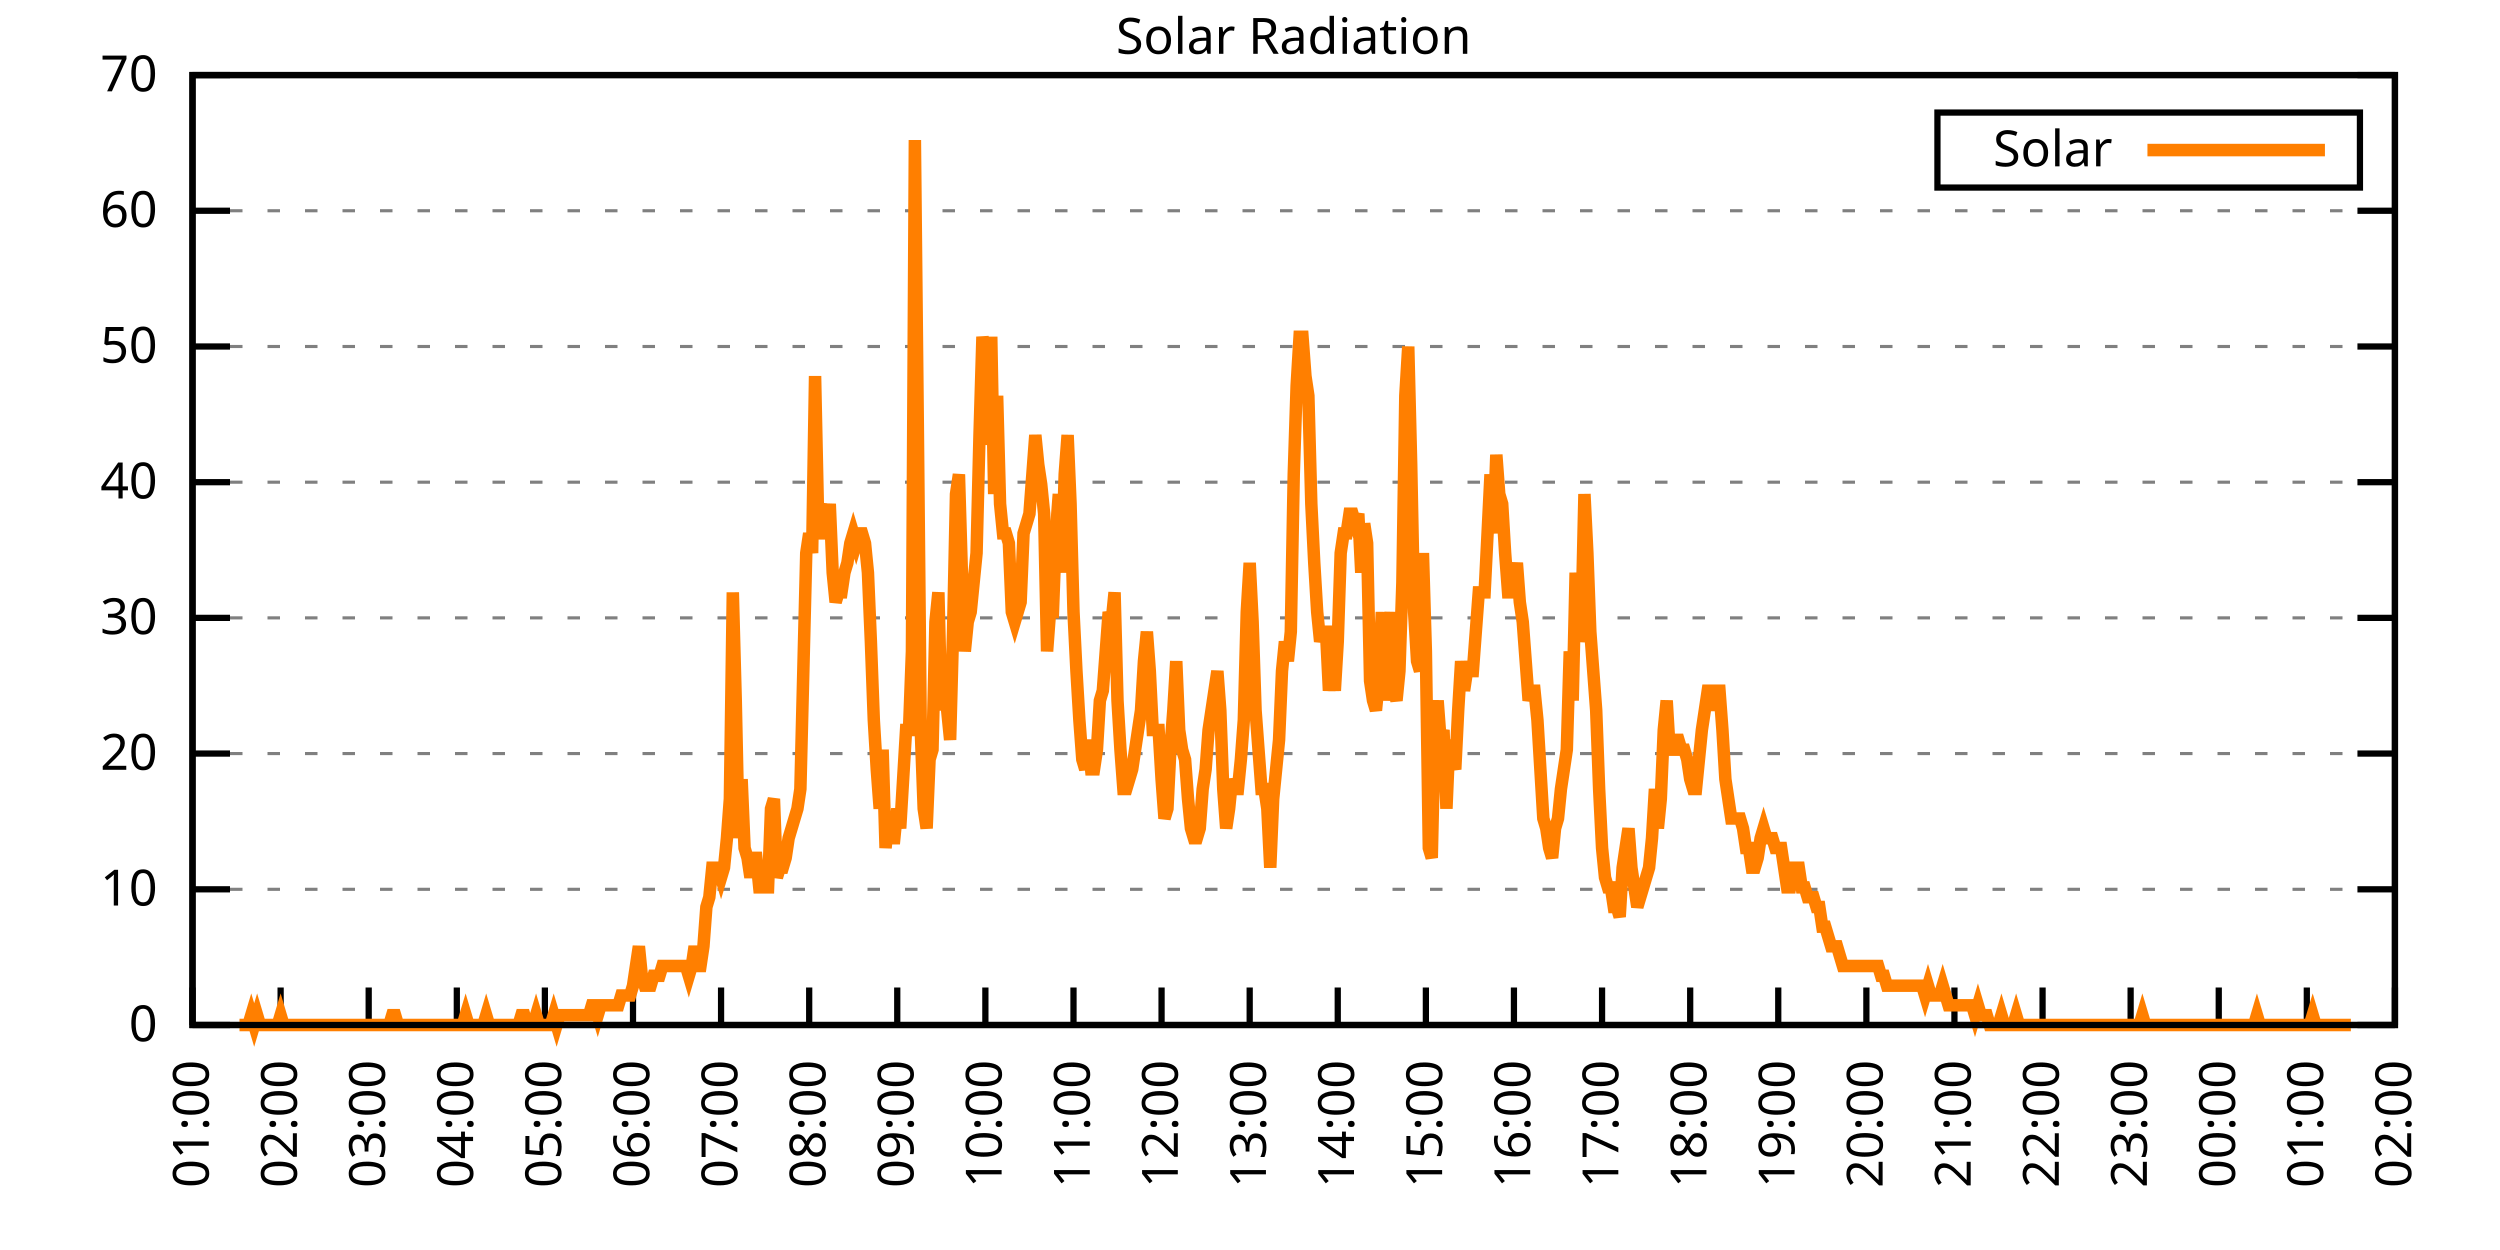
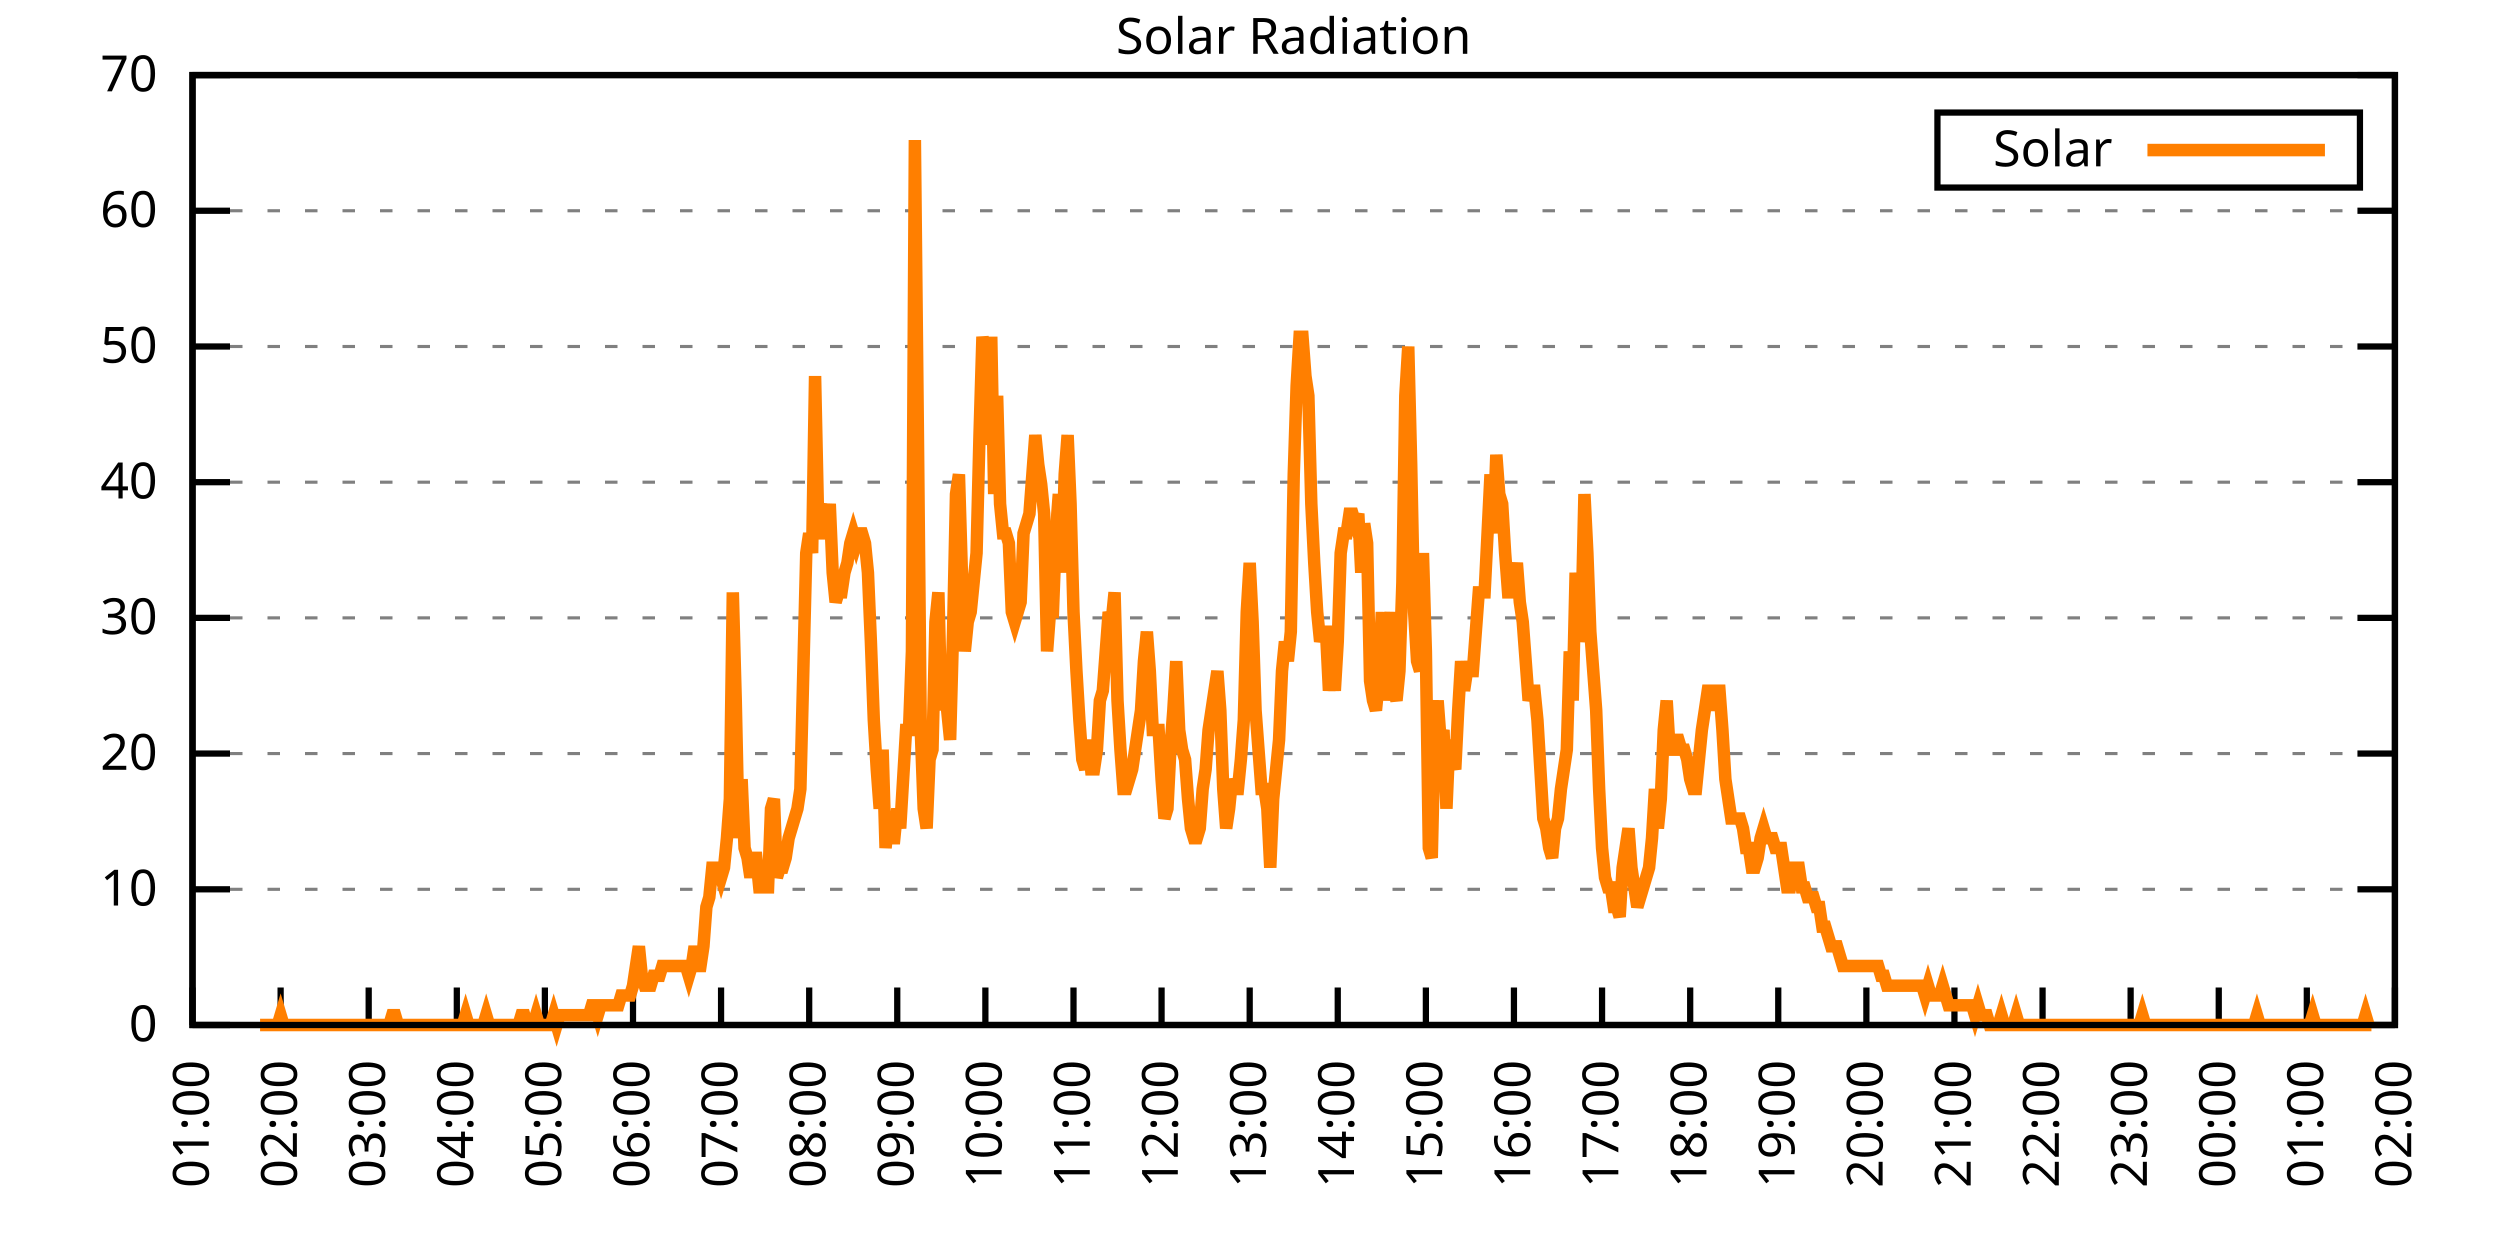
<svg xmlns="http://www.w3.org/2000/svg" xmlns:xlink="http://www.w3.org/1999/xlink" width="400" height="200" viewBox="0 0 400 200">
  <g id="gnuplot_canvas">
    <rect x="0" y="0" width="400" height="200" fill="none" />
    <defs>
      <circle id="gpDot" r="0.5" stroke-width="0.5" stroke="currentColor" />
      <path id="gpPt0" stroke-width="0.333" stroke="currentColor" d="M-1,0 h2 M0,-1 v2" />
      <path id="gpPt1" stroke-width="0.333" stroke="currentColor" d="M-1,-1 L1,1 M1,-1 L-1,1" />
      <path id="gpPt2" stroke-width="0.333" stroke="currentColor" d="M-1,0 L1,0 M0,-1 L0,1 M-1,-1 L1,1 M-1,1 L1,-1" />
      <rect id="gpPt3" stroke-width="0.333" stroke="currentColor" x="-1" y="-1" width="2" height="2" />
      <rect id="gpPt4" stroke-width="0.333" stroke="currentColor" fill="currentColor" x="-1" y="-1" width="2" height="2" />
      <circle id="gpPt5" stroke-width="0.333" stroke="currentColor" cx="0" cy="0" r="1" />
      <use xlink:href="#gpPt5" id="gpPt6" fill="currentColor" stroke="none" />
      <path id="gpPt7" stroke-width="0.333" stroke="currentColor" d="M0,-1.33 L-1.33,0.67 L1.33,0.67 z" />
      <use xlink:href="#gpPt7" id="gpPt8" fill="currentColor" stroke="none" />
      <use xlink:href="#gpPt7" id="gpPt9" stroke="currentColor" transform="rotate(180)" />
      <use xlink:href="#gpPt9" id="gpPt10" fill="currentColor" stroke="none" />
      <use xlink:href="#gpPt3" id="gpPt11" stroke="currentColor" transform="rotate(45)" />
      <use xlink:href="#gpPt11" id="gpPt12" fill="currentColor" stroke="none" />
      <path id="gpPt13" stroke-width="0.333" stroke="currentColor" d="M0,1.330 L1.265,0.411 L0.782,-1.067 L-0.782,-1.076 L-1.265,0.411 z" />
      <use xlink:href="#gpPt13" id="gpPt14" fill="currentColor" stroke="none" />
      <filter id="textbox" filterUnits="objectBoundingBox" x="0" y="0" height="1" width="1">
        <feFlood flood-color="white" flood-opacity="1" result="bgnd" />
        <feComposite in="SourceGraphic" in2="bgnd" operator="atop" />
      </filter>
      <filter id="greybox" filterUnits="objectBoundingBox" x="0" y="0" height="1" width="1">
        <feFlood flood-color="lightgrey" flood-opacity="1" result="grey" />
        <feComposite in="SourceGraphic" in2="grey" operator="atop" />
      </filter>
    </defs>
    <g fill="none" color="white" stroke="currentColor" stroke-width="1.00" stroke-linecap="butt" stroke-linejoin="miter">
</g>
    <g fill="none" color="black" stroke="currentColor" stroke-width="1.00" stroke-linecap="butt" stroke-linejoin="miter">
      <g stroke="none" shape-rendering="crispEdges">
        <polygon fill="rgb(255, 255, 255)" points="30.80,164.00 383.18,164.00 383.18,12.02 30.80,12.02 " />
      </g>
    </g>
    <g fill="none" color="black" stroke="currentColor" stroke-width="1.00" stroke-linecap="butt" stroke-linejoin="miter">
</g>
    <g fill="none" color="black" stroke="black" stroke-width="0.50" stroke-linecap="butt" stroke-linejoin="miter">
</g>
    <g fill="none" color="gray" stroke="currentColor" stroke-width="0.50" stroke-linecap="butt" stroke-linejoin="miter">
      <path stroke="gray" stroke-dasharray="2,4" class="gridline" d="M30.80,164.00 L383.19,164.00  " />
    </g>
    <g fill="none" color="gray" stroke="gray" stroke-width="1.00" stroke-linecap="butt" stroke-linejoin="miter">
</g>
    <g fill="none" color="black" stroke="currentColor" stroke-width="1.00" stroke-linecap="butt" stroke-linejoin="miter">
      <path stroke="black" d="M30.80,164.00 L36.80,164.00 M383.19,164.00 L377.19,164.00  " />
      <g transform="translate(25.20,166.60)" stroke="none" fill="black" font-family="Sans" font-size="8.00" text-anchor="end">
        <text>
          <tspan font-family="Sans"> 0</tspan>
        </text>
      </g>
    </g>
    <g fill="none" color="black" stroke="currentColor" stroke-width="1.00" stroke-linecap="butt" stroke-linejoin="miter">
</g>
    <g fill="none" color="black" stroke="black" stroke-width="0.50" stroke-linecap="butt" stroke-linejoin="miter">
</g>
    <g fill="none" color="gray" stroke="currentColor" stroke-width="0.50" stroke-linecap="butt" stroke-linejoin="miter">
      <path stroke="gray" stroke-dasharray="2,4" class="gridline" d="M30.80,142.29 L383.19,142.29  " />
    </g>
    <g fill="none" color="gray" stroke="gray" stroke-width="1.00" stroke-linecap="butt" stroke-linejoin="miter">
</g>
    <g fill="none" color="black" stroke="currentColor" stroke-width="1.00" stroke-linecap="butt" stroke-linejoin="miter">
      <path stroke="black" d="M30.80,142.29 L36.80,142.29 M383.19,142.29 L377.19,142.29  " />
      <g transform="translate(25.20,144.89)" stroke="none" fill="black" font-family="Sans" font-size="8.00" text-anchor="end">
        <text>
          <tspan font-family="Sans"> 10</tspan>
        </text>
      </g>
    </g>
    <g fill="none" color="black" stroke="currentColor" stroke-width="1.00" stroke-linecap="butt" stroke-linejoin="miter">
</g>
    <g fill="none" color="black" stroke="black" stroke-width="0.50" stroke-linecap="butt" stroke-linejoin="miter">
</g>
    <g fill="none" color="gray" stroke="currentColor" stroke-width="0.50" stroke-linecap="butt" stroke-linejoin="miter">
      <path stroke="gray" stroke-dasharray="2,4" class="gridline" d="M30.80,120.57 L383.19,120.57  " />
    </g>
    <g fill="none" color="gray" stroke="gray" stroke-width="1.00" stroke-linecap="butt" stroke-linejoin="miter">
</g>
    <g fill="none" color="black" stroke="currentColor" stroke-width="1.00" stroke-linecap="butt" stroke-linejoin="miter">
      <path stroke="black" d="M30.80,120.57 L36.80,120.57 M383.19,120.57 L377.19,120.57  " />
      <g transform="translate(25.20,123.17)" stroke="none" fill="black" font-family="Sans" font-size="8.00" text-anchor="end">
        <text>
          <tspan font-family="Sans"> 20</tspan>
        </text>
      </g>
    </g>
    <g fill="none" color="black" stroke="currentColor" stroke-width="1.00" stroke-linecap="butt" stroke-linejoin="miter">
</g>
    <g fill="none" color="black" stroke="black" stroke-width="0.50" stroke-linecap="butt" stroke-linejoin="miter">
</g>
    <g fill="none" color="gray" stroke="currentColor" stroke-width="0.50" stroke-linecap="butt" stroke-linejoin="miter">
      <path stroke="gray" stroke-dasharray="2,4" class="gridline" d="M30.80,98.86 L383.19,98.86  " />
    </g>
    <g fill="none" color="gray" stroke="gray" stroke-width="1.00" stroke-linecap="butt" stroke-linejoin="miter">
</g>
    <g fill="none" color="black" stroke="currentColor" stroke-width="1.00" stroke-linecap="butt" stroke-linejoin="miter">
      <path stroke="black" d="M30.80,98.86 L36.80,98.86 M383.19,98.86 L377.19,98.86  " />
      <g transform="translate(25.20,101.46)" stroke="none" fill="black" font-family="Sans" font-size="8.00" text-anchor="end">
        <text>
          <tspan font-family="Sans"> 30</tspan>
        </text>
      </g>
    </g>
    <g fill="none" color="black" stroke="currentColor" stroke-width="1.00" stroke-linecap="butt" stroke-linejoin="miter">
</g>
    <g fill="none" color="black" stroke="black" stroke-width="0.50" stroke-linecap="butt" stroke-linejoin="miter">
</g>
    <g fill="none" color="gray" stroke="currentColor" stroke-width="0.50" stroke-linecap="butt" stroke-linejoin="miter">
      <path stroke="gray" stroke-dasharray="2,4" class="gridline" d="M30.80,77.15 L383.19,77.15  " />
    </g>
    <g fill="none" color="gray" stroke="gray" stroke-width="1.00" stroke-linecap="butt" stroke-linejoin="miter">
</g>
    <g fill="none" color="black" stroke="currentColor" stroke-width="1.00" stroke-linecap="butt" stroke-linejoin="miter">
      <path stroke="black" d="M30.80,77.15 L36.80,77.15 M383.19,77.15 L377.19,77.15  " />
      <g transform="translate(25.20,79.75)" stroke="none" fill="black" font-family="Sans" font-size="8.00" text-anchor="end">
        <text>
          <tspan font-family="Sans"> 40</tspan>
        </text>
      </g>
    </g>
    <g fill="none" color="black" stroke="currentColor" stroke-width="1.00" stroke-linecap="butt" stroke-linejoin="miter">
</g>
    <g fill="none" color="black" stroke="black" stroke-width="0.50" stroke-linecap="butt" stroke-linejoin="miter">
</g>
    <g fill="none" color="gray" stroke="currentColor" stroke-width="0.50" stroke-linecap="butt" stroke-linejoin="miter">
      <path stroke="gray" stroke-dasharray="2,4" class="gridline" d="M30.80,55.44 L383.19,55.44  " />
    </g>
    <g fill="none" color="gray" stroke="gray" stroke-width="1.00" stroke-linecap="butt" stroke-linejoin="miter">
</g>
    <g fill="none" color="black" stroke="currentColor" stroke-width="1.00" stroke-linecap="butt" stroke-linejoin="miter">
      <path stroke="black" d="M30.80,55.44 L36.80,55.44 M383.19,55.44 L377.19,55.44  " />
      <g transform="translate(25.20,58.04)" stroke="none" fill="black" font-family="Sans" font-size="8.00" text-anchor="end">
        <text>
          <tspan font-family="Sans"> 50</tspan>
        </text>
      </g>
    </g>
    <g fill="none" color="black" stroke="currentColor" stroke-width="1.00" stroke-linecap="butt" stroke-linejoin="miter">
</g>
    <g fill="none" color="black" stroke="black" stroke-width="0.50" stroke-linecap="butt" stroke-linejoin="miter">
</g>
    <g fill="none" color="gray" stroke="currentColor" stroke-width="0.50" stroke-linecap="butt" stroke-linejoin="miter">
      <path stroke="gray" stroke-dasharray="2,4" class="gridline" d="M30.80,33.72 L383.19,33.72  " />
    </g>
    <g fill="none" color="gray" stroke="gray" stroke-width="1.00" stroke-linecap="butt" stroke-linejoin="miter">
</g>
    <g fill="none" color="black" stroke="currentColor" stroke-width="1.00" stroke-linecap="butt" stroke-linejoin="miter">
      <path stroke="black" d="M30.80,33.72 L36.80,33.72 M383.19,33.72 L377.19,33.72  " />
      <g transform="translate(25.20,36.32)" stroke="none" fill="black" font-family="Sans" font-size="8.00" text-anchor="end">
        <text>
          <tspan font-family="Sans"> 60</tspan>
        </text>
      </g>
    </g>
    <g fill="none" color="black" stroke="currentColor" stroke-width="1.00" stroke-linecap="butt" stroke-linejoin="miter">
</g>
    <g fill="none" color="black" stroke="black" stroke-width="0.50" stroke-linecap="butt" stroke-linejoin="miter">
</g>
    <g fill="none" color="gray" stroke="currentColor" stroke-width="0.50" stroke-linecap="butt" stroke-linejoin="miter">
      <path stroke="gray" stroke-dasharray="2,4" class="gridline" d="M30.80,12.01 L383.19,12.01  " />
    </g>
    <g fill="none" color="gray" stroke="gray" stroke-width="1.00" stroke-linecap="butt" stroke-linejoin="miter">
</g>
    <g fill="none" color="black" stroke="currentColor" stroke-width="1.00" stroke-linecap="butt" stroke-linejoin="miter">
      <path stroke="black" d="M30.80,12.01 L36.80,12.01 M383.19,12.01 L377.19,12.01  " />
      <g transform="translate(25.20,14.61)" stroke="none" fill="black" font-family="Sans" font-size="8.00" text-anchor="end">
        <text>
          <tspan font-family="Sans"> 70</tspan>
        </text>
      </g>
    </g>
    <g fill="none" color="black" stroke="currentColor" stroke-width="1.00" stroke-linecap="butt" stroke-linejoin="miter">
      <path stroke="black" d="M30.80,164.00 L30.80,158.00  " />
      <g transform="translate(33.40,169.60) rotate(270.00)" stroke="none" fill="black" font-family="Sans" font-size="8.00" text-anchor="end">
        <text>
          <tspan font-family="Sans">01:00</tspan>
        </text>
      </g>
    </g>
    <g fill="none" color="black" stroke="currentColor" stroke-width="1.00" stroke-linecap="butt" stroke-linejoin="miter">
      <path stroke="black" d="M44.90,164.00 L44.90,158.00  " />
      <g transform="translate(47.50,169.60) rotate(270.00)" stroke="none" fill="black" font-family="Sans" font-size="8.00" text-anchor="end">
        <text>
          <tspan font-family="Sans">02:00</tspan>
        </text>
      </g>
    </g>
    <g fill="none" color="black" stroke="currentColor" stroke-width="1.00" stroke-linecap="butt" stroke-linejoin="miter">
      <path stroke="black" d="M58.99,164.00 L58.99,158.00  " />
      <g transform="translate(61.59,169.60) rotate(270.00)" stroke="none" fill="black" font-family="Sans" font-size="8.00" text-anchor="end">
        <text>
          <tspan font-family="Sans">03:00</tspan>
        </text>
      </g>
    </g>
    <g fill="none" color="black" stroke="currentColor" stroke-width="1.00" stroke-linecap="butt" stroke-linejoin="miter">
      <path stroke="black" d="M73.09,164.00 L73.09,158.00  " />
      <g transform="translate(75.69,169.60) rotate(270.00)" stroke="none" fill="black" font-family="Sans" font-size="8.00" text-anchor="end">
        <text>
          <tspan font-family="Sans">04:00</tspan>
        </text>
      </g>
    </g>
    <g fill="none" color="black" stroke="currentColor" stroke-width="1.00" stroke-linecap="butt" stroke-linejoin="miter">
      <path stroke="black" d="M87.18,164.00 L87.18,158.00  " />
      <g transform="translate(89.78,169.60) rotate(270.00)" stroke="none" fill="black" font-family="Sans" font-size="8.00" text-anchor="end">
        <text>
          <tspan font-family="Sans">05:00</tspan>
        </text>
      </g>
    </g>
    <g fill="none" color="black" stroke="currentColor" stroke-width="1.00" stroke-linecap="butt" stroke-linejoin="miter">
      <path stroke="black" d="M101.28,164.00 L101.28,158.00  " />
      <g transform="translate(103.88,169.60) rotate(270.00)" stroke="none" fill="black" font-family="Sans" font-size="8.00" text-anchor="end">
        <text>
          <tspan font-family="Sans">06:00</tspan>
        </text>
      </g>
    </g>
    <g fill="none" color="black" stroke="currentColor" stroke-width="1.00" stroke-linecap="butt" stroke-linejoin="miter">
      <path stroke="black" d="M115.37,164.00 L115.37,158.00  " />
      <g transform="translate(117.97,169.60) rotate(270.00)" stroke="none" fill="black" font-family="Sans" font-size="8.00" text-anchor="end">
        <text>
          <tspan font-family="Sans">07:00</tspan>
        </text>
      </g>
    </g>
    <g fill="none" color="black" stroke="currentColor" stroke-width="1.00" stroke-linecap="butt" stroke-linejoin="miter">
      <path stroke="black" d="M129.47,164.00 L129.47,158.00  " />
      <g transform="translate(132.07,169.60) rotate(270.00)" stroke="none" fill="black" font-family="Sans" font-size="8.00" text-anchor="end">
        <text>
          <tspan font-family="Sans">08:00</tspan>
        </text>
      </g>
    </g>
    <g fill="none" color="black" stroke="currentColor" stroke-width="1.00" stroke-linecap="butt" stroke-linejoin="miter">
      <path stroke="black" d="M143.56,164.00 L143.56,158.00  " />
      <g transform="translate(146.16,169.60) rotate(270.00)" stroke="none" fill="black" font-family="Sans" font-size="8.00" text-anchor="end">
        <text>
          <tspan font-family="Sans">09:00</tspan>
        </text>
      </g>
    </g>
    <g fill="none" color="black" stroke="currentColor" stroke-width="1.00" stroke-linecap="butt" stroke-linejoin="miter">
      <path stroke="black" d="M157.66,164.00 L157.66,158.00  " />
      <g transform="translate(160.26,169.60) rotate(270.00)" stroke="none" fill="black" font-family="Sans" font-size="8.00" text-anchor="end">
        <text>
          <tspan font-family="Sans">10:00</tspan>
        </text>
      </g>
    </g>
    <g fill="none" color="black" stroke="currentColor" stroke-width="1.00" stroke-linecap="butt" stroke-linejoin="miter">
      <path stroke="black" d="M171.76,164.00 L171.76,158.00  " />
      <g transform="translate(174.36,169.60) rotate(270.00)" stroke="none" fill="black" font-family="Sans" font-size="8.00" text-anchor="end">
        <text>
          <tspan font-family="Sans">11:00</tspan>
        </text>
      </g>
    </g>
    <g fill="none" color="black" stroke="currentColor" stroke-width="1.00" stroke-linecap="butt" stroke-linejoin="miter">
      <path stroke="black" d="M185.85,164.00 L185.85,158.00  " />
      <g transform="translate(188.45,169.60) rotate(270.00)" stroke="none" fill="black" font-family="Sans" font-size="8.00" text-anchor="end">
        <text>
          <tspan font-family="Sans">12:00</tspan>
        </text>
      </g>
    </g>
    <g fill="none" color="black" stroke="currentColor" stroke-width="1.00" stroke-linecap="butt" stroke-linejoin="miter">
      <path stroke="black" d="M199.95,164.00 L199.95,158.00  " />
      <g transform="translate(202.55,169.60) rotate(270.00)" stroke="none" fill="black" font-family="Sans" font-size="8.00" text-anchor="end">
        <text>
          <tspan font-family="Sans">13:00</tspan>
        </text>
      </g>
    </g>
    <g fill="none" color="black" stroke="currentColor" stroke-width="1.00" stroke-linecap="butt" stroke-linejoin="miter">
      <path stroke="black" d="M214.04,164.00 L214.04,158.00  " />
      <g transform="translate(216.64,169.60) rotate(270.00)" stroke="none" fill="black" font-family="Sans" font-size="8.00" text-anchor="end">
        <text>
          <tspan font-family="Sans">14:00</tspan>
        </text>
      </g>
    </g>
    <g fill="none" color="black" stroke="currentColor" stroke-width="1.00" stroke-linecap="butt" stroke-linejoin="miter">
      <path stroke="black" d="M228.14,164.00 L228.14,158.00  " />
      <g transform="translate(230.74,169.60) rotate(270.00)" stroke="none" fill="black" font-family="Sans" font-size="8.00" text-anchor="end">
        <text>
          <tspan font-family="Sans">15:00</tspan>
        </text>
      </g>
    </g>
    <g fill="none" color="black" stroke="currentColor" stroke-width="1.00" stroke-linecap="butt" stroke-linejoin="miter">
      <path stroke="black" d="M242.23,164.00 L242.23,158.00  " />
      <g transform="translate(244.83,169.60) rotate(270.00)" stroke="none" fill="black" font-family="Sans" font-size="8.00" text-anchor="end">
        <text>
          <tspan font-family="Sans">16:00</tspan>
        </text>
      </g>
    </g>
    <g fill="none" color="black" stroke="currentColor" stroke-width="1.00" stroke-linecap="butt" stroke-linejoin="miter">
      <path stroke="black" d="M256.33,164.00 L256.33,158.00  " />
      <g transform="translate(258.93,169.60) rotate(270.00)" stroke="none" fill="black" font-family="Sans" font-size="8.00" text-anchor="end">
        <text>
          <tspan font-family="Sans">17:00</tspan>
        </text>
      </g>
    </g>
    <g fill="none" color="black" stroke="currentColor" stroke-width="1.00" stroke-linecap="butt" stroke-linejoin="miter">
      <path stroke="black" d="M270.43,164.00 L270.43,158.00  " />
      <g transform="translate(273.03,169.60) rotate(270.00)" stroke="none" fill="black" font-family="Sans" font-size="8.00" text-anchor="end">
        <text>
          <tspan font-family="Sans">18:00</tspan>
        </text>
      </g>
    </g>
    <g fill="none" color="black" stroke="currentColor" stroke-width="1.00" stroke-linecap="butt" stroke-linejoin="miter">
      <path stroke="black" d="M284.52,164.00 L284.52,158.00  " />
      <g transform="translate(287.12,169.60) rotate(270.00)" stroke="none" fill="black" font-family="Sans" font-size="8.00" text-anchor="end">
        <text>
          <tspan font-family="Sans">19:00</tspan>
        </text>
      </g>
    </g>
    <g fill="none" color="black" stroke="currentColor" stroke-width="1.00" stroke-linecap="butt" stroke-linejoin="miter">
      <path stroke="black" d="M298.62,164.00 L298.62,158.00  " />
      <g transform="translate(301.22,169.60) rotate(270.00)" stroke="none" fill="black" font-family="Sans" font-size="8.00" text-anchor="end">
        <text>
          <tspan font-family="Sans">20:00</tspan>
        </text>
      </g>
    </g>
    <g fill="none" color="black" stroke="currentColor" stroke-width="1.00" stroke-linecap="butt" stroke-linejoin="miter">
      <path stroke="black" d="M312.71,164.00 L312.71,158.00  " />
      <g transform="translate(315.31,169.60) rotate(270.00)" stroke="none" fill="black" font-family="Sans" font-size="8.00" text-anchor="end">
        <text>
          <tspan font-family="Sans">21:00</tspan>
        </text>
      </g>
    </g>
    <g fill="none" color="black" stroke="currentColor" stroke-width="1.00" stroke-linecap="butt" stroke-linejoin="miter">
      <path stroke="black" d="M326.81,164.00 L326.81,158.00  " />
      <g transform="translate(329.41,169.60) rotate(270.00)" stroke="none" fill="black" font-family="Sans" font-size="8.00" text-anchor="end">
        <text>
          <tspan font-family="Sans">22:00</tspan>
        </text>
      </g>
    </g>
    <g fill="none" color="black" stroke="currentColor" stroke-width="1.00" stroke-linecap="butt" stroke-linejoin="miter">
      <path stroke="black" d="M340.90,164.00 L340.90,158.00  " />
      <g transform="translate(343.50,169.60) rotate(270.00)" stroke="none" fill="black" font-family="Sans" font-size="8.00" text-anchor="end">
        <text>
          <tspan font-family="Sans">23:00</tspan>
        </text>
      </g>
    </g>
    <g fill="none" color="black" stroke="currentColor" stroke-width="1.00" stroke-linecap="butt" stroke-linejoin="miter">
      <path stroke="black" d="M355.00,164.00 L355.00,158.00  " />
      <g transform="translate(357.60,169.60) rotate(270.00)" stroke="none" fill="black" font-family="Sans" font-size="8.00" text-anchor="end">
        <text>
          <tspan font-family="Sans">00:00</tspan>
        </text>
      </g>
    </g>
    <g fill="none" color="black" stroke="currentColor" stroke-width="1.00" stroke-linecap="butt" stroke-linejoin="miter">
      <path stroke="black" d="M369.09,164.00 L369.09,158.00  " />
      <g transform="translate(371.69,169.60) rotate(270.00)" stroke="none" fill="black" font-family="Sans" font-size="8.00" text-anchor="end">
        <text>
          <tspan font-family="Sans">01:00</tspan>
        </text>
      </g>
    </g>
    <g fill="none" color="black" stroke="currentColor" stroke-width="1.00" stroke-linecap="butt" stroke-linejoin="miter">
      <path stroke="black" d="M383.19,164.00 L383.19,158.00  " />
      <g transform="translate(385.79,169.60) rotate(270.00)" stroke="none" fill="black" font-family="Sans" font-size="8.00" text-anchor="end">
        <text>
          <tspan font-family="Sans">02:00</tspan>
        </text>
      </g>
    </g>
    <g fill="none" color="black" stroke="currentColor" stroke-width="1.00" stroke-linecap="butt" stroke-linejoin="miter">
</g>
    <g fill="none" color="black" stroke="currentColor" stroke-width="1.00" stroke-linecap="butt" stroke-linejoin="miter">
      <path stroke="black" d="M30.80,12.01 L30.80,164.00 L383.19,164.00 L383.19,12.01 L30.80,12.01 Z  " />
    </g>
    <g fill="none" color="black" stroke="currentColor" stroke-width="1.00" stroke-linecap="butt" stroke-linejoin="miter">
</g>
    <g fill="none" color="black" stroke="currentColor" stroke-width="1.00" stroke-linecap="butt" stroke-linejoin="miter">
      <path stroke="black" d="M309.99,30.01 L309.99,18.01 L377.59,18.01 L377.59,30.01 L309.99,30.01 Z  " />
    </g>
    <g id="Solar_Radiation_plot_1">
      <g fill="none" color="white" stroke="black" stroke-width="2.00" stroke-linecap="butt" stroke-linejoin="miter">
</g>
      <g fill="none" color="black" stroke="currentColor" stroke-width="2.00" stroke-linecap="butt" stroke-linejoin="miter">
        <g transform="translate(337.99,26.61)" stroke="none" fill="black" font-family="Sans" font-size="8.00" text-anchor="end">
          <text>
            <tspan font-family="Sans">Solar</tspan>
          </text>
        </g>
      </g>
      <g fill="none" color="black" stroke="currentColor" stroke-width="2.00" stroke-linecap="butt" stroke-linejoin="miter">
-         <path stroke="rgb(255, 127,   0)" d="M343.59,24.01 L371.99,24.01 M38.32,164.00 L38.79,164.00 L39.26,164.00 L39.73,164.00 L40.20,162.43 L40.67,164.00   L41.14,162.43 L41.61,164.00 L42.08,164.00 L42.55,164.00 L43.02,164.00 L43.49,164.00 L43.96,164.00 L44.43,164.00   L44.90,162.43 L45.37,164.00 L45.84,164.00 L46.31,164.00 L46.78,164.00 L47.24,164.00 L47.71,164.00 L48.18,164.00   L48.65,164.00 L49.12,164.00 L49.59,164.00 L50.06,164.00 L50.53,164.00 L51.00,164.00 L51.47,164.00 L51.94,164.00   L52.41,164.00 L52.88,164.00 L53.35,164.00 L53.82,164.00 L54.29,164.00 L54.76,164.00 L55.23,164.00 L55.70,164.00   L56.17,164.00 L56.64,164.00 L57.11,164.00 L57.58,164.00 L58.05,164.00 L58.52,164.00 L58.99,164.00 L59.46,164.00   L59.93,164.00 L60.40,164.00 L60.87,164.00 L61.34,164.00 L61.81,164.00 L62.28,164.00 L62.75,162.43 L63.22,162.43   L63.69,164.00 L64.16,164.00 L64.63,164.00 L65.10,164.00 L65.57,164.00 L66.04,164.00 L66.51,164.00 L66.98,164.00   L67.45,164.00 L67.92,164.00 L68.39,164.00 L68.86,164.00 L69.33,164.00 L69.80,164.00 L70.27,164.00 L70.74,164.00   L71.21,164.00 L71.68,164.00 L72.15,164.00 L72.62,164.00 L73.09,164.00 L73.56,164.00 L74.03,164.00 L74.50,162.43   L74.97,164.00 L75.44,164.00 L75.91,164.00 L76.38,164.00 L76.85,164.00 L77.32,164.00 L77.79,162.43 L78.26,164.00   L78.73,164.00 L79.19,164.00 L79.66,164.00 L80.13,164.00 L80.60,164.00 L81.07,164.00 L81.54,164.00 L82.01,164.00   L82.48,164.00 L82.95,164.00 L83.42,162.43 L83.89,162.43 L84.36,164.00 L84.83,164.00 L85.30,164.00 L85.77,162.43   L86.24,164.00 L86.71,164.00 L87.18,164.00 L87.65,164.00 L88.12,164.00 L88.59,162.43 L89.06,164.00 L89.53,162.43   L90.00,162.43 L90.47,162.43 L90.94,162.43 L91.41,162.43 L91.88,162.43 L92.35,162.43 L92.82,162.43 L93.29,162.43   L93.76,162.43 L94.23,162.43 L94.70,160.85 L95.17,160.85 L95.64,162.43 L96.11,160.85 L96.58,160.85 L97.05,160.85   L97.52,160.85 L97.99,160.85 L98.46,160.85 L98.93,160.85 L99.40,159.28 L99.87,159.28 L100.34,159.28 L100.81,159.28   L101.28,157.71 L101.75,154.56 L102.22,151.41 L102.69,156.13 L103.16,157.71 L103.63,157.71 L104.10,157.71 L104.57,156.13   L105.04,156.13 L105.51,156.13 L105.98,154.56 L106.45,154.56 L106.92,154.56 L107.39,154.56 L107.86,154.56 L108.33,154.56   L108.80,154.56 L109.27,154.56 L109.74,154.56 L110.21,156.13 L110.68,154.56 L111.14,151.41 L111.61,154.56 L112.08,154.56   L112.55,151.41 L113.02,145.12 L113.49,143.55 L113.96,138.83 L114.43,138.83 L114.90,138.83 L115.37,140.40 L115.84,138.83   L116.31,134.11 L116.78,127.82 L117.25,94.78 L117.72,112.09 L118.19,134.11 L118.66,124.67 L119.13,135.68 L119.60,137.26   L120.07,140.40 L120.54,137.26 L121.01,137.26 L121.48,141.98 L121.95,141.98 L122.42,141.98 L122.89,141.98 L123.36,129.39   L123.83,127.82 L124.30,140.40 L124.77,138.83 L125.24,138.83 L125.71,137.26 L126.18,134.11 L126.65,132.54 L127.12,130.96   L127.59,129.39 L128.06,126.24 L128.53,107.37 L129.00,88.49 L129.47,85.34 L129.94,88.49 L130.41,60.17 L130.88,82.19   L131.35,80.62 L131.82,85.34 L132.29,85.34 L132.76,80.62 L133.23,91.63 L133.70,96.35 L134.17,94.78 L134.64,94.78   L135.11,91.63 L135.58,90.06 L136.05,86.91 L136.52,85.34 L136.99,86.91 L137.46,85.34 L137.93,85.34 L138.40,86.91   L138.87,91.63 L139.34,102.65 L139.81,115.23 L140.28,123.10 L140.75,129.39 L141.22,119.95 L141.69,135.68 L142.16,130.96   L142.63,134.11 L143.09,134.11 L143.56,129.39 L144.03,132.54 L144.50,124.67 L144.97,116.80 L145.44,116.80 L145.91,104.22   L146.38,22.41 L146.85,68.04 L147.32,116.80 L147.79,129.39 L148.26,132.54 L148.73,121.52 L149.20,119.95 L149.67,99.50   L150.14,94.78 L150.61,113.66 L151.08,108.94 L151.55,113.66 L152.02,118.38 L152.49,101.07 L152.96,79.05 L153.43,75.90   L153.90,91.63 L154.37,104.22 L154.84,99.50 L155.31,97.93 L155.78,93.21 L156.25,88.49 L156.72,69.61 L157.19,53.88   L157.66,57.02 L158.13,71.18 L158.60,53.88 L159.07,79.05 L159.54,63.32 L160.01,80.62 L160.48,85.34 L160.95,85.34   L161.42,86.91 L161.89,97.93 L162.36,99.50 L162.83,97.93 L163.30,96.35 L163.77,85.34 L164.24,83.77 L164.71,82.19   L165.18,75.90 L165.65,69.61 L166.12,74.33 L166.59,77.48 L167.06,82.19 L167.53,104.22 L168.00,97.93 L168.47,97.93   L168.94,85.34 L169.41,79.05 L169.88,91.63 L170.35,75.90 L170.82,69.61 L171.29,80.62 L171.76,97.93 L172.23,107.37   L172.70,115.23 L173.17,121.52 L173.64,123.10 L174.11,118.38 L174.58,123.10 L175.04,123.10 L175.51,119.95 L175.98,112.09   L176.45,110.51 L176.92,104.22 L177.39,97.93 L177.86,99.50 L178.33,94.78 L178.80,112.09 L179.27,119.95 L179.74,126.24   L180.21,126.24 L180.68,124.67 L181.15,123.10 L181.62,119.95 L182.09,116.80 L182.56,113.66 L183.03,105.79 L183.50,101.07   L183.97,107.37 L184.44,116.80 L184.91,116.80 L185.38,116.80 L185.85,124.67 L186.32,130.96 L186.79,129.39 L187.26,119.95   L187.73,113.66 L188.20,105.79 L188.67,116.80 L189.14,119.95 L189.61,121.52 L190.08,127.82 L190.55,132.54 L191.02,134.11   L191.49,134.11 L191.96,132.54 L192.43,126.24 L192.90,123.10 L193.37,116.80 L193.84,113.66 L194.31,110.51 L194.78,107.37   L195.25,113.66 L195.72,126.24 L196.19,132.54 L196.66,129.39 L197.13,124.67 L197.60,126.24 L198.07,126.24 L198.54,121.52   L199.01,115.23 L199.48,97.93 L199.95,90.06 L200.42,99.50 L200.89,113.66 L201.36,119.95 L201.83,126.24 L202.30,126.24   L202.77,129.39 L203.24,138.83 L203.71,127.82 L204.18,123.10 L204.65,118.38 L205.12,107.37 L205.59,102.65 L206.06,105.79   L206.53,101.07 L207.00,75.90 L207.46,61.74 L207.93,53.88 L208.40,53.88 L208.87,60.17 L209.34,63.32 L209.81,80.62   L210.28,90.06 L210.75,97.93 L211.22,102.65 L211.69,101.07 L212.16,101.07 L212.63,110.51 L213.10,105.79 L213.57,110.51   L214.04,102.65 L214.51,88.49 L214.98,85.34 L215.45,85.34 L215.92,82.19 L216.39,82.19 L216.86,83.77 L217.33,82.19   L217.80,91.63 L218.27,83.77 L218.74,86.91 L219.21,108.94 L219.68,112.09 L220.15,113.66 L220.62,108.94 L221.09,97.93   L221.56,112.09 L222.03,104.22 L222.50,97.93 L222.97,110.51 L223.44,112.09 L223.91,107.37 L224.38,93.21 L224.85,63.32   L225.32,55.45 L225.79,74.33 L226.26,97.93 L226.73,105.79 L227.20,107.37 L227.67,88.49 L228.14,104.22 L228.61,135.68   L229.08,137.26 L229.55,116.80 L230.02,112.09 L230.49,118.38 L230.96,116.80 L231.43,129.39 L231.90,118.38 L232.37,121.52   L232.84,123.10 L233.31,113.66 L233.78,105.79 L234.25,110.51 L234.72,107.37 L235.19,107.37 L235.66,107.37 L236.13,101.07   L236.60,94.78 L237.07,94.78 L237.54,94.78 L238.01,85.34 L238.48,75.90 L238.95,85.34 L239.41,72.76 L239.88,79.05   L240.35,80.62 L240.82,88.49 L241.29,94.78 L241.76,94.78 L242.23,93.21 L242.70,90.06 L243.17,96.35 L243.64,99.50   L244.11,105.79 L244.58,112.09 L245.05,110.51 L245.52,110.51 L245.99,115.23 L246.46,123.10 L246.93,130.96 L247.40,132.54   L247.87,135.68 L248.34,137.26 L248.81,132.54 L249.28,130.96 L249.75,126.24 L250.22,123.10 L250.69,119.95 L251.16,104.22   L251.63,112.09 L252.10,91.63 L252.57,102.65 L253.04,99.50 L253.51,79.05 L253.98,88.49 L254.45,101.07 L254.92,107.37   L255.39,113.66 L255.86,126.24 L256.33,135.68 L256.80,140.40 L257.27,141.98 L257.74,141.98 L258.21,145.12 L258.68,145.12   L259.15,146.70 L259.62,138.83 L260.09,135.68 L260.56,132.54 L261.03,138.83 L261.50,141.98 L261.97,145.12 L262.44,143.55   L262.91,141.98 L263.38,140.40 L263.85,138.83 L264.32,134.11 L264.79,126.24 L265.26,132.54 L265.73,127.82 L266.20,116.80   L266.67,112.09 L267.14,119.95 L267.61,119.95 L268.08,118.38 L268.55,118.38 L269.02,119.95 L269.49,119.95 L269.96,121.52   L270.43,124.67 L270.90,126.24 L271.36,126.24 L271.83,121.52 L272.30,116.80 L272.77,113.66 L273.24,110.51 L273.71,110.51   L274.18,113.66 L274.65,110.51 L275.12,110.51 L275.59,116.80 L276.06,124.67 L276.53,127.82 L277.00,130.96 L277.47,130.96   L277.94,130.96 L278.41,130.96 L278.88,132.54 L279.35,135.68 L279.82,135.68 L280.29,138.83 L280.76,138.83 L281.23,137.26   L281.70,134.11 L282.17,132.54 L282.64,134.11 L283.11,134.11 L283.58,134.11 L284.05,135.68 L284.52,135.68 L284.99,135.68   L285.46,138.83 L285.93,141.98 L286.40,141.98 L286.87,138.83 L287.34,138.83 L287.81,138.83 L288.28,141.98 L288.75,141.98   L289.22,143.55 L289.69,143.55 L290.16,143.55 L290.63,145.12 L291.10,145.12 L291.57,148.27 L292.04,148.27 L292.51,149.84   L292.98,151.41 L293.45,151.41 L293.92,151.41 L294.39,152.99 L294.86,154.56 L295.33,154.56 L295.80,154.56 L296.27,154.56   L296.74,154.56 L297.21,154.56 L297.68,154.56 L298.15,154.56 L298.62,154.56 L299.09,154.56 L299.56,154.56 L300.03,154.56   L300.50,154.56 L300.97,156.13 L301.44,156.13 L301.91,157.71 L302.38,157.71 L302.85,157.71 L303.31,157.71 L303.78,157.71   L304.25,157.71 L304.72,157.71 L305.19,157.71 L305.66,157.71 L306.13,157.71 L306.60,157.71 L307.07,157.71 L307.54,157.71   L308.01,159.28 L308.48,157.71 L308.95,159.28 L309.42,159.28 L309.89,159.28 L310.36,159.28 L310.83,157.71 L311.30,159.28   L311.77,160.85 L312.24,160.85 L312.71,160.85 L313.18,160.85 L313.65,160.85 L314.12,160.85 L314.59,160.85 L315.06,160.85   L315.53,160.85 L316.00,162.43 L316.47,160.85 L316.94,162.43 L317.41,162.43 L317.88,162.43 L318.35,164.00 L318.82,164.00   L319.29,164.00 L319.76,164.00 L320.23,162.43 L320.70,164.00 L321.17,164.00 L321.64,164.00 L322.11,164.00 L322.58,162.43   L323.05,164.00 L323.52,164.00 L323.99,164.00 L324.46,164.00 L324.93,164.00 L325.40,164.00 L325.87,164.00 L326.34,164.00   L326.81,164.00 L327.28,164.00 L327.75,164.00 L328.22,164.00 L328.69,164.00 L329.16,164.00 L329.63,164.00 L330.10,164.00   L330.57,164.00 L331.04,164.00 L331.51,164.00 L331.98,164.00 L332.45,164.00 L332.92,164.00 L333.39,164.00 L333.86,164.00   L334.33,164.00 L334.80,164.00 L335.26,164.00 L335.73,164.00 L336.20,164.00 L336.67,164.00 L337.14,164.00 L337.61,164.00   L338.08,164.00 L338.55,164.00 L339.02,164.00 L339.49,164.00 L339.96,164.00 L340.43,164.00 L340.90,164.00 L341.37,164.00   L341.84,164.00 L342.31,164.00 L342.78,162.43 L343.25,164.00 L343.72,164.00 L344.19,164.00 L344.66,164.00 L345.13,164.00   L345.60,164.00 L346.07,164.00 L346.54,164.00 L347.01,164.00 L347.48,164.00 L347.95,164.00 L348.42,164.00 L348.89,164.00   L349.36,164.00 L349.83,164.00 L350.30,164.00 L350.77,164.00 L351.24,164.00 L351.71,164.00 L352.18,164.00 L352.65,164.00   L353.12,164.00 L353.59,164.00 L354.06,164.00 L354.53,164.00 L355.00,164.00 L355.47,164.00 L355.94,164.00 L356.41,164.00   L356.88,164.00 L357.35,164.00 L357.82,164.00 L358.29,164.00 L358.76,164.00 L359.23,164.00 L359.70,164.00 L360.17,164.00   L360.64,164.00 L361.11,162.43 L361.58,164.00 L362.05,164.00 L362.52,164.00 L362.99,164.00 L363.46,164.00 L363.93,164.00   L364.40,164.00 L364.87,164.00 L365.34,164.00 L365.81,164.00 L366.28,164.00 L366.75,164.00 L367.21,164.00 L367.68,164.00   L368.15,164.00 L368.62,164.00 L369.09,164.00 L369.56,164.00 L370.03,162.43 L370.50,164.00 L370.97,164.00 L371.44,164.00   L371.91,164.00 L372.38,164.00 L372.85,164.00 L373.32,164.00 L373.79,164.00 L374.26,164.00 L374.73,164.00 L375.20,164.00   L375.67,164.00 L376.14,164.00  " />
+         <path stroke="rgb(255, 127,   0)" d="M343.59,24.01 L371.99,24.01 M41.61,164.00 L42.08,164.00 L42.55,164.00 L43.02,164.00 L43.49,164.00 L43.96,164.00   L44.43,164.00 L44.90,162.43 L45.37,164.00 L45.84,164.00 L46.31,164.00 L46.78,164.00 L47.24,164.00 L47.71,164.00   L48.18,164.00 L48.65,164.00 L49.12,164.00 L49.59,164.00 L50.06,164.00 L50.53,164.00 L51.00,164.00 L51.47,164.00   L51.94,164.00 L52.41,164.00 L52.88,164.00 L53.35,164.00 L53.82,164.00 L54.29,164.00 L54.76,164.00 L55.23,164.00   L55.70,164.00 L56.17,164.00 L56.64,164.00 L57.11,164.00 L57.58,164.00 L58.05,164.00 L58.52,164.00 L58.99,164.00   L59.46,164.00 L59.93,164.00 L60.40,164.00 L60.87,164.00 L61.34,164.00 L61.81,164.00 L62.28,164.00 L62.75,162.43   L63.22,162.43 L63.69,164.00 L64.16,164.00 L64.63,164.00 L65.10,164.00 L65.57,164.00 L66.04,164.00 L66.51,164.00   L66.98,164.00 L67.45,164.00 L67.92,164.00 L68.39,164.00 L68.86,164.00 L69.33,164.00 L69.80,164.00 L70.27,164.00   L70.74,164.00 L71.21,164.00 L71.68,164.00 L72.15,164.00 L72.62,164.00 L73.09,164.00 L73.56,164.00 L74.03,164.00   L74.50,162.43 L74.97,164.00 L75.44,164.00 L75.91,164.00 L76.38,164.00 L76.85,164.00 L77.32,164.00 L77.79,162.43   L78.26,164.00 L78.73,164.00 L79.19,164.00 L79.66,164.00 L80.13,164.00 L80.60,164.00 L81.07,164.00 L81.54,164.00   L82.01,164.00 L82.48,164.00 L82.95,164.00 L83.42,162.43 L83.89,162.43 L84.36,164.00 L84.83,164.00 L85.30,164.00   L85.77,162.43 L86.24,164.00 L86.71,164.00 L87.18,164.00 L87.65,164.00 L88.12,164.00 L88.59,162.43 L89.06,164.00   L89.53,162.43 L90.00,162.43 L90.47,162.43 L90.94,162.43 L91.41,162.43 L91.88,162.43 L92.35,162.43 L92.82,162.43   L93.29,162.43 L93.76,162.43 L94.23,162.43 L94.70,160.85 L95.17,160.85 L95.64,162.43 L96.11,160.85 L96.58,160.85   L97.05,160.85 L97.52,160.85 L97.99,160.85 L98.46,160.85 L98.93,160.85 L99.40,159.28 L99.87,159.28 L100.34,159.28   L100.81,159.28 L101.28,157.71 L101.75,154.56 L102.22,151.41 L102.69,156.13 L103.16,157.71 L103.63,157.71 L104.10,157.71   L104.57,156.13 L105.04,156.13 L105.51,156.13 L105.98,154.56 L106.45,154.56 L106.92,154.56 L107.39,154.56 L107.86,154.56   L108.33,154.56 L108.80,154.56 L109.27,154.56 L109.74,154.56 L110.21,156.13 L110.68,154.56 L111.14,151.41 L111.61,154.56   L112.08,154.56 L112.55,151.41 L113.02,145.12 L113.49,143.55 L113.96,138.83 L114.43,138.83 L114.90,138.83 L115.37,140.40   L115.84,138.83 L116.31,134.11 L116.78,127.82 L117.25,94.78 L117.72,112.09 L118.19,134.11 L118.66,124.67 L119.13,135.68   L119.60,137.26 L120.07,140.40 L120.54,137.26 L121.01,137.26 L121.48,141.98 L121.95,141.98 L122.42,141.98 L122.89,141.98   L123.36,129.39 L123.83,127.82 L124.30,140.40 L124.77,138.83 L125.24,138.83 L125.71,137.26 L126.18,134.11 L126.65,132.54   L127.12,130.96 L127.59,129.39 L128.06,126.24 L128.53,107.37 L129.00,88.49 L129.47,85.34 L129.94,88.49 L130.41,60.17   L130.88,82.19 L131.35,80.62 L131.82,85.34 L132.29,85.34 L132.76,80.62 L133.23,91.63 L133.70,96.35 L134.17,94.78   L134.64,94.78 L135.11,91.63 L135.58,90.06 L136.05,86.91 L136.52,85.34 L136.99,86.91 L137.46,85.34 L137.93,85.34   L138.40,86.91 L138.87,91.63 L139.34,102.65 L139.81,115.23 L140.28,123.10 L140.75,129.39 L141.22,119.95 L141.69,135.68   L142.16,130.96 L142.63,134.11 L143.09,134.11 L143.56,129.39 L144.03,132.54 L144.50,124.67 L144.97,116.80 L145.44,116.80   L145.91,104.22 L146.38,22.41 L146.85,68.04 L147.32,116.80 L147.79,129.39 L148.26,132.54 L148.73,121.52 L149.20,119.95   L149.67,99.50 L150.14,94.78 L150.61,113.66 L151.08,108.94 L151.55,113.66 L152.02,118.38 L152.49,101.07 L152.96,79.05   L153.43,75.90 L153.90,91.63 L154.37,104.22 L154.84,99.50 L155.31,97.93 L155.78,93.21 L156.25,88.49 L156.72,69.61   L157.19,53.88 L157.66,57.02 L158.13,71.18 L158.60,53.88 L159.07,79.05 L159.54,63.32 L160.01,80.62 L160.48,85.34   L160.95,85.34 L161.42,86.91 L161.89,97.93 L162.36,99.50 L162.83,97.93 L163.30,96.35 L163.77,85.34 L164.24,83.77   L164.71,82.19 L165.18,75.90 L165.65,69.61 L166.12,74.33 L166.59,77.48 L167.06,82.19 L167.53,104.22 L168.00,97.93   L168.47,97.93 L168.94,85.34 L169.41,79.05 L169.88,91.63 L170.35,75.90 L170.82,69.61 L171.29,80.62 L171.76,97.93   L172.23,107.37 L172.70,115.23 L173.17,121.52 L173.64,123.10 L174.11,118.38 L174.58,123.10 L175.04,123.10 L175.51,119.95   L175.98,112.09 L176.45,110.51 L176.92,104.22 L177.39,97.93 L177.86,99.50 L178.33,94.78 L178.80,112.09 L179.27,119.95   L179.74,126.24 L180.21,126.24 L180.68,124.67 L181.15,123.10 L181.62,119.95 L182.09,116.80 L182.56,113.66 L183.03,105.79   L183.50,101.07 L183.97,107.37 L184.44,116.80 L184.91,116.80 L185.38,116.80 L185.85,124.67 L186.32,130.96 L186.79,129.39   L187.26,119.95 L187.73,113.66 L188.20,105.79 L188.67,116.80 L189.14,119.95 L189.61,121.52 L190.08,127.82 L190.55,132.54   L191.02,134.11 L191.49,134.11 L191.96,132.54 L192.43,126.24 L192.90,123.10 L193.37,116.80 L193.84,113.66 L194.31,110.51   L194.78,107.37 L195.25,113.66 L195.72,126.24 L196.19,132.54 L196.66,129.39 L197.13,124.67 L197.60,126.24 L198.07,126.24   L198.54,121.52 L199.01,115.23 L199.48,97.93 L199.95,90.06 L200.42,99.50 L200.89,113.66 L201.36,119.95 L201.83,126.24   L202.30,126.24 L202.77,129.39 L203.24,138.83 L203.71,127.82 L204.18,123.10 L204.65,118.38 L205.12,107.37 L205.59,102.65   L206.06,105.79 L206.53,101.07 L207.00,75.90 L207.46,61.74 L207.93,53.88 L208.40,53.88 L208.87,60.17 L209.34,63.32   L209.81,80.62 L210.28,90.06 L210.75,97.93 L211.22,102.65 L211.69,101.07 L212.16,101.07 L212.63,110.51 L213.10,105.79   L213.57,110.51 L214.04,102.65 L214.51,88.49 L214.98,85.34 L215.45,85.34 L215.92,82.19 L216.39,82.19 L216.86,83.77   L217.33,82.19 L217.80,91.63 L218.27,83.77 L218.74,86.91 L219.21,108.94 L219.68,112.09 L220.15,113.66 L220.62,108.94   L221.09,97.93 L221.56,112.09 L222.03,104.22 L222.50,97.93 L222.97,110.51 L223.44,112.09 L223.91,107.37 L224.38,93.21   L224.85,63.32 L225.32,55.45 L225.79,74.33 L226.26,97.93 L226.73,105.79 L227.20,107.37 L227.67,88.49 L228.14,104.22   L228.61,135.68 L229.08,137.26 L229.55,116.80 L230.02,112.09 L230.49,118.38 L230.96,116.80 L231.43,129.39 L231.90,118.38   L232.37,121.52 L232.84,123.10 L233.31,113.66 L233.78,105.79 L234.25,110.51 L234.72,107.37 L235.19,107.37 L235.66,107.37   L236.13,101.07 L236.60,94.78 L237.07,94.78 L237.54,94.78 L238.01,85.34 L238.48,75.90 L238.95,85.34 L239.41,72.76   L239.88,79.05 L240.35,80.62 L240.82,88.49 L241.29,94.78 L241.76,94.78 L242.23,93.21 L242.70,90.06 L243.17,96.35   L243.64,99.50 L244.11,105.79 L244.58,112.09 L245.05,110.51 L245.52,110.51 L245.99,115.23 L246.46,123.10 L246.93,130.96   L247.40,132.54 L247.87,135.68 L248.34,137.26 L248.81,132.54 L249.28,130.96 L249.75,126.24 L250.22,123.10 L250.69,119.95   L251.16,104.22 L251.63,112.09 L252.10,91.63 L252.57,102.65 L253.04,99.50 L253.51,79.05 L253.98,88.49 L254.45,101.07   L254.92,107.37 L255.39,113.66 L255.86,126.24 L256.33,135.68 L256.80,140.40 L257.27,141.98 L257.74,141.98 L258.21,145.12   L258.68,145.12 L259.15,146.70 L259.62,138.83 L260.09,135.68 L260.56,132.54 L261.03,138.83 L261.50,141.98 L261.97,145.12   L262.44,143.55 L262.91,141.98 L263.38,140.40 L263.85,138.83 L264.32,134.11 L264.79,126.24 L265.26,132.54 L265.73,127.82   L266.20,116.80 L266.67,112.09 L267.14,119.95 L267.61,119.95 L268.08,118.38 L268.55,118.38 L269.02,119.95 L269.49,119.95   L269.96,121.52 L270.43,124.67 L270.90,126.24 L271.36,126.24 L271.83,121.52 L272.30,116.80 L272.77,113.66 L273.24,110.51   L273.71,110.51 L274.18,113.66 L274.65,110.51 L275.12,110.51 L275.59,116.80 L276.06,124.67 L276.53,127.82 L277.00,130.96   L277.47,130.96 L277.94,130.96 L278.41,130.96 L278.88,132.54 L279.35,135.68 L279.82,135.68 L280.29,138.83 L280.76,138.83   L281.23,137.26 L281.70,134.11 L282.17,132.54 L282.64,134.11 L283.11,134.11 L283.58,134.11 L284.05,135.68 L284.52,135.68   L284.99,135.68 L285.46,138.83 L285.93,141.98 L286.40,141.98 L286.87,138.83 L287.34,138.83 L287.81,138.83 L288.28,141.98   L288.75,141.98 L289.22,143.55 L289.69,143.55 L290.16,143.55 L290.63,145.12 L291.10,145.12 L291.57,148.27 L292.04,148.27   L292.51,149.84 L292.98,151.41 L293.45,151.41 L293.92,151.41 L294.39,152.99 L294.86,154.56 L295.33,154.56 L295.80,154.56   L296.27,154.56 L296.74,154.56 L297.21,154.56 L297.68,154.56 L298.15,154.56 L298.62,154.56 L299.09,154.56 L299.56,154.56   L300.03,154.56 L300.50,154.56 L300.97,156.13 L301.44,156.13 L301.91,157.71 L302.38,157.71 L302.85,157.71 L303.31,157.71   L303.78,157.71 L304.25,157.71 L304.72,157.71 L305.19,157.71 L305.66,157.71 L306.13,157.71 L306.60,157.71 L307.07,157.71   L307.54,157.71 L308.01,159.28 L308.48,157.71 L308.95,159.28 L309.42,159.28 L309.89,159.28 L310.36,159.28 L310.83,157.71   L311.30,159.28 L311.77,160.85 L312.24,160.85 L312.71,160.85 L313.18,160.85 L313.65,160.85 L314.12,160.85 L314.59,160.85   L315.06,160.85 L315.53,160.85 L316.00,162.43 L316.47,160.85 L316.94,162.43 L317.41,162.43 L317.88,162.43 L318.35,164.00   L318.82,164.00 L319.29,164.00 L319.76,164.00 L320.23,162.43 L320.70,164.00 L321.17,164.00 L321.64,164.00 L322.11,164.00   L322.58,162.43 L323.05,164.00 L323.52,164.00 L323.99,164.00 L324.46,164.00 L324.93,164.00 L325.40,164.00 L325.87,164.00   L326.34,164.00 L326.81,164.00 L327.28,164.00 L327.75,164.00 L328.22,164.00 L328.69,164.00 L329.16,164.00 L329.63,164.00   L330.10,164.00 L330.57,164.00 L331.04,164.00 L331.51,164.00 L331.98,164.00 L332.45,164.00 L332.92,164.00 L333.39,164.00   L333.86,164.00 L334.33,164.00 L334.80,164.00 L335.26,164.00 L335.73,164.00 L336.20,164.00 L336.67,164.00 L337.14,164.00   L337.61,164.00 L338.08,164.00 L338.55,164.00 L339.02,164.00 L339.49,164.00 L339.96,164.00 L340.43,164.00 L340.90,164.00   L341.37,164.00 L341.84,164.00 L342.31,164.00 L342.78,162.43 L343.25,164.00 L343.72,164.00 L344.19,164.00 L344.66,164.00   L345.13,164.00 L345.60,164.00 L346.07,164.00 L346.54,164.00 L347.01,164.00 L347.48,164.00 L347.95,164.00 L348.42,164.00   L348.89,164.00 L349.36,164.00 L349.83,164.00 L350.30,164.00 L350.77,164.00 L351.24,164.00 L351.71,164.00 L352.18,164.00   L352.65,164.00 L353.12,164.00 L353.59,164.00 L354.06,164.00 L354.53,164.00 L355.00,164.00 L355.47,164.00 L355.94,164.00   L356.41,164.00 L356.88,164.00 L357.35,164.00 L357.82,164.00 L358.29,164.00 L358.76,164.00 L359.23,164.00 L359.70,164.00   L360.17,164.00 L360.64,164.00 L361.11,162.43 L361.58,164.00 L362.05,164.00 L362.52,164.00 L362.99,164.00 L363.46,164.00   L363.93,164.00 L364.40,164.00 L364.87,164.00 L365.34,164.00 L365.81,164.00 L366.28,164.00 L366.75,164.00 L367.21,164.00   L367.68,164.00 L368.15,164.00 L368.62,164.00 L369.09,164.00 L369.56,164.00 L370.03,162.43 L370.50,164.00 L370.97,164.00   L371.44,164.00 L371.91,164.00 L372.38,164.00 L372.85,164.00 L373.32,164.00 L373.79,164.00 L374.26,164.00 L374.73,164.00   L375.20,164.00 L375.67,164.00 L376.14,164.00 L376.61,164.00 L377.08,164.00 L377.55,164.00 L378.02,164.00 L378.49,162.43   L378.96,164.00 L379.43,164.00  " />
      </g>
    </g>
    <g fill="none" color="black" stroke="currentColor" stroke-width="2.00" stroke-linecap="butt" stroke-linejoin="miter">
</g>
    <g fill="none" color="black" stroke="black" stroke-width="1.00" stroke-linecap="butt" stroke-linejoin="miter">
</g>
    <g fill="none" color="black" stroke="currentColor" stroke-width="1.00" stroke-linecap="butt" stroke-linejoin="miter">
      <path stroke="black" d="M30.80,12.01 L30.80,164.00 L383.19,164.00 L383.19,12.01 L30.80,12.01 Z  " />
      <g transform="translate(6.80,88.01) rotate(270.00)" stroke="none" fill="black" font-family="Sans" font-size="8.00" text-anchor="middle">
        <text />
      </g>
    </g>
    <g fill="none" color="black" stroke="currentColor" stroke-width="1.00" stroke-linecap="butt" stroke-linejoin="miter">
</g>
    <g fill="none" color="black" stroke="currentColor" stroke-width="1.00" stroke-linecap="butt" stroke-linejoin="miter">
      <g transform="translate(206.99,8.61)" stroke="none" fill="black" font-family="Sans" font-size="8.00" text-anchor="middle">
        <text>
          <tspan font-family="Sans">Solar Radiation</tspan>
        </text>
      </g>
    </g>
    <g fill="none" color="black" stroke="currentColor" stroke-width="1.00" stroke-linecap="butt" stroke-linejoin="miter">
</g>
  </g>
</svg>
